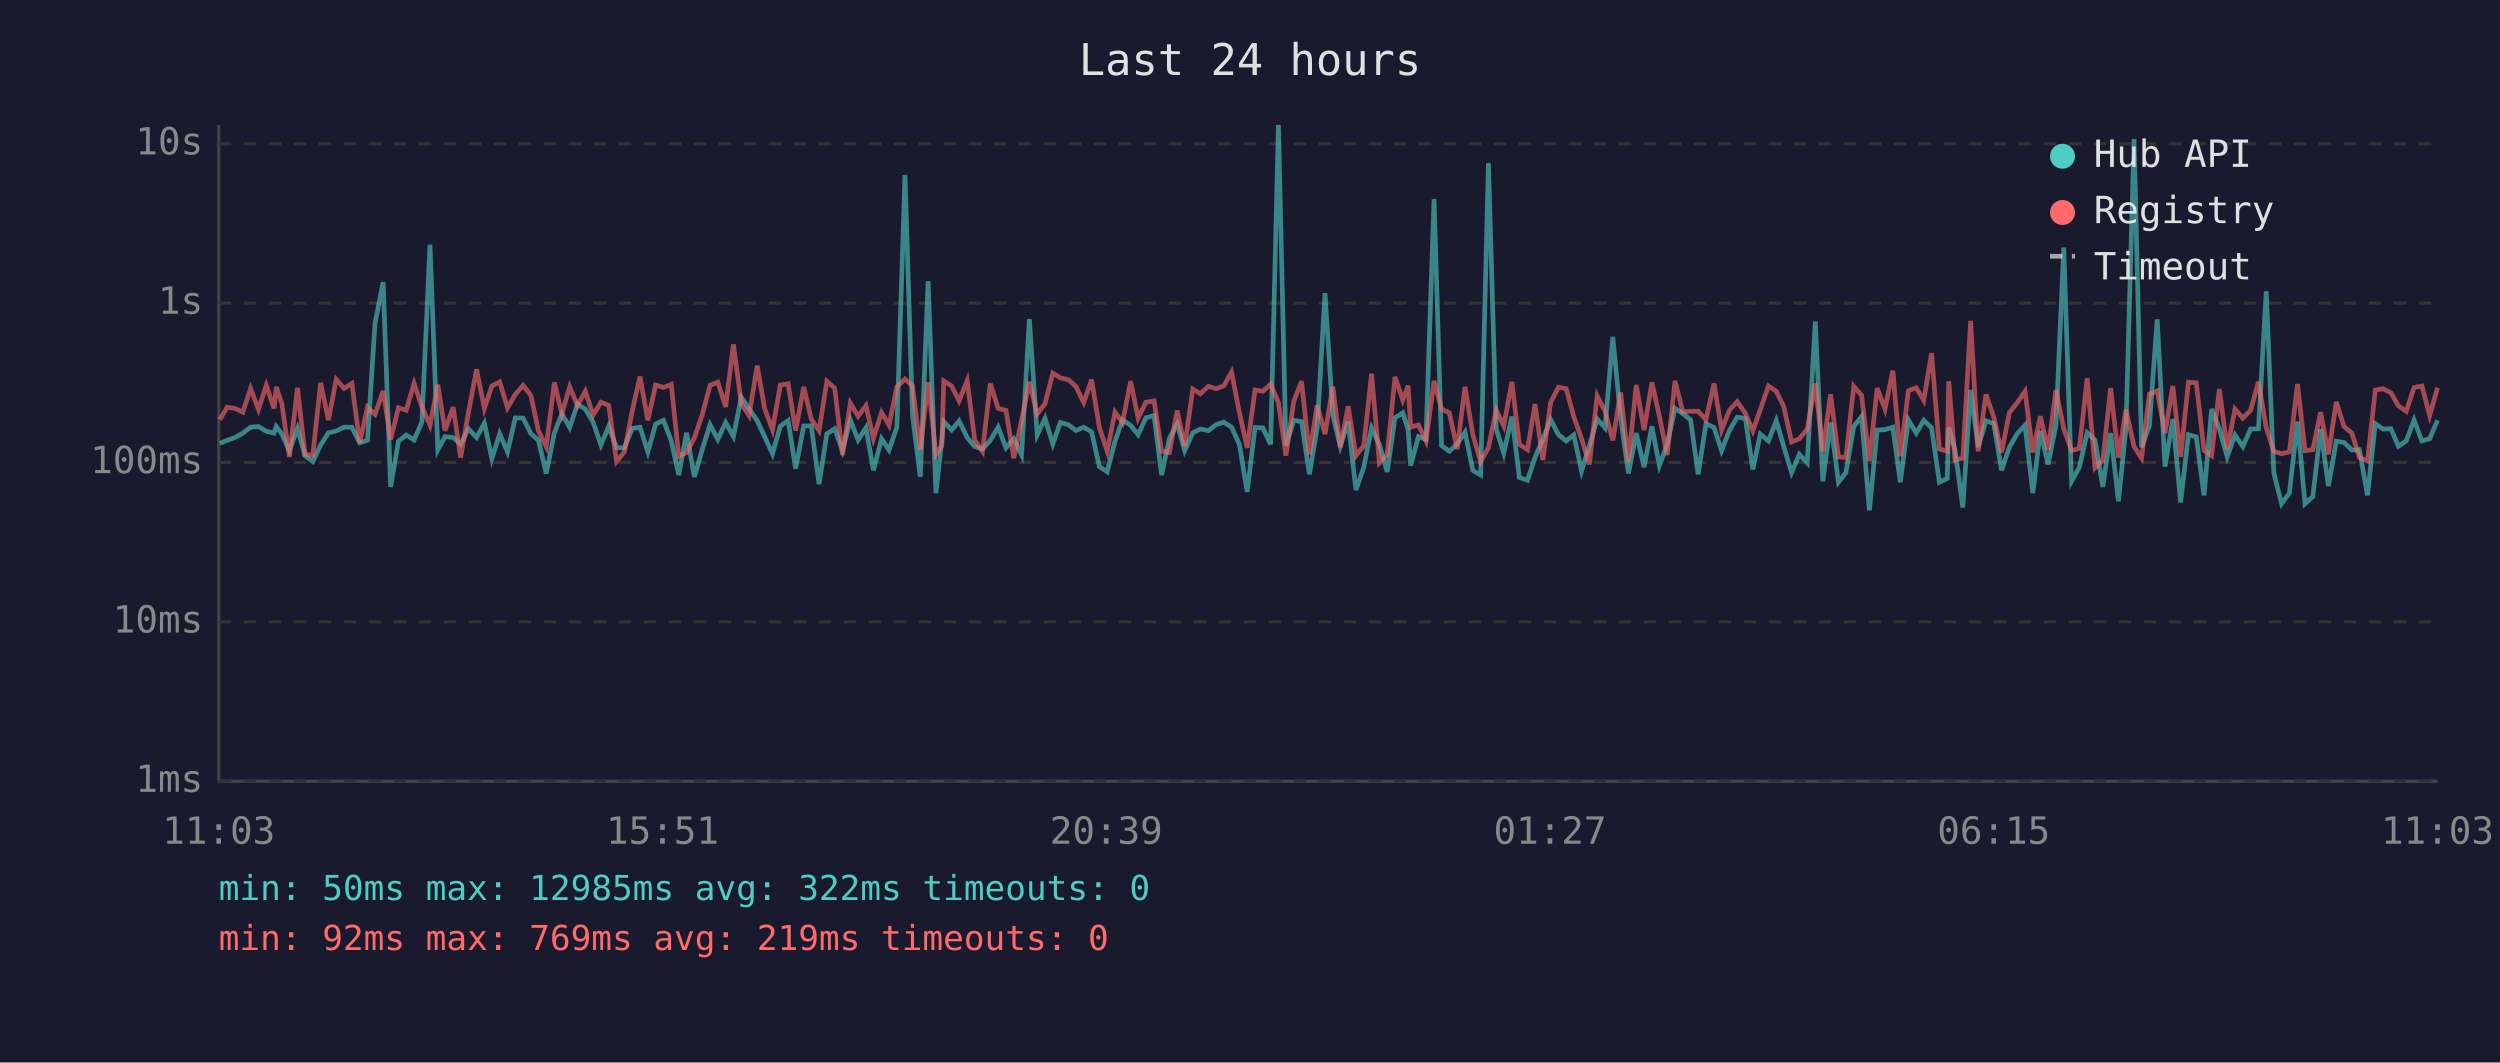
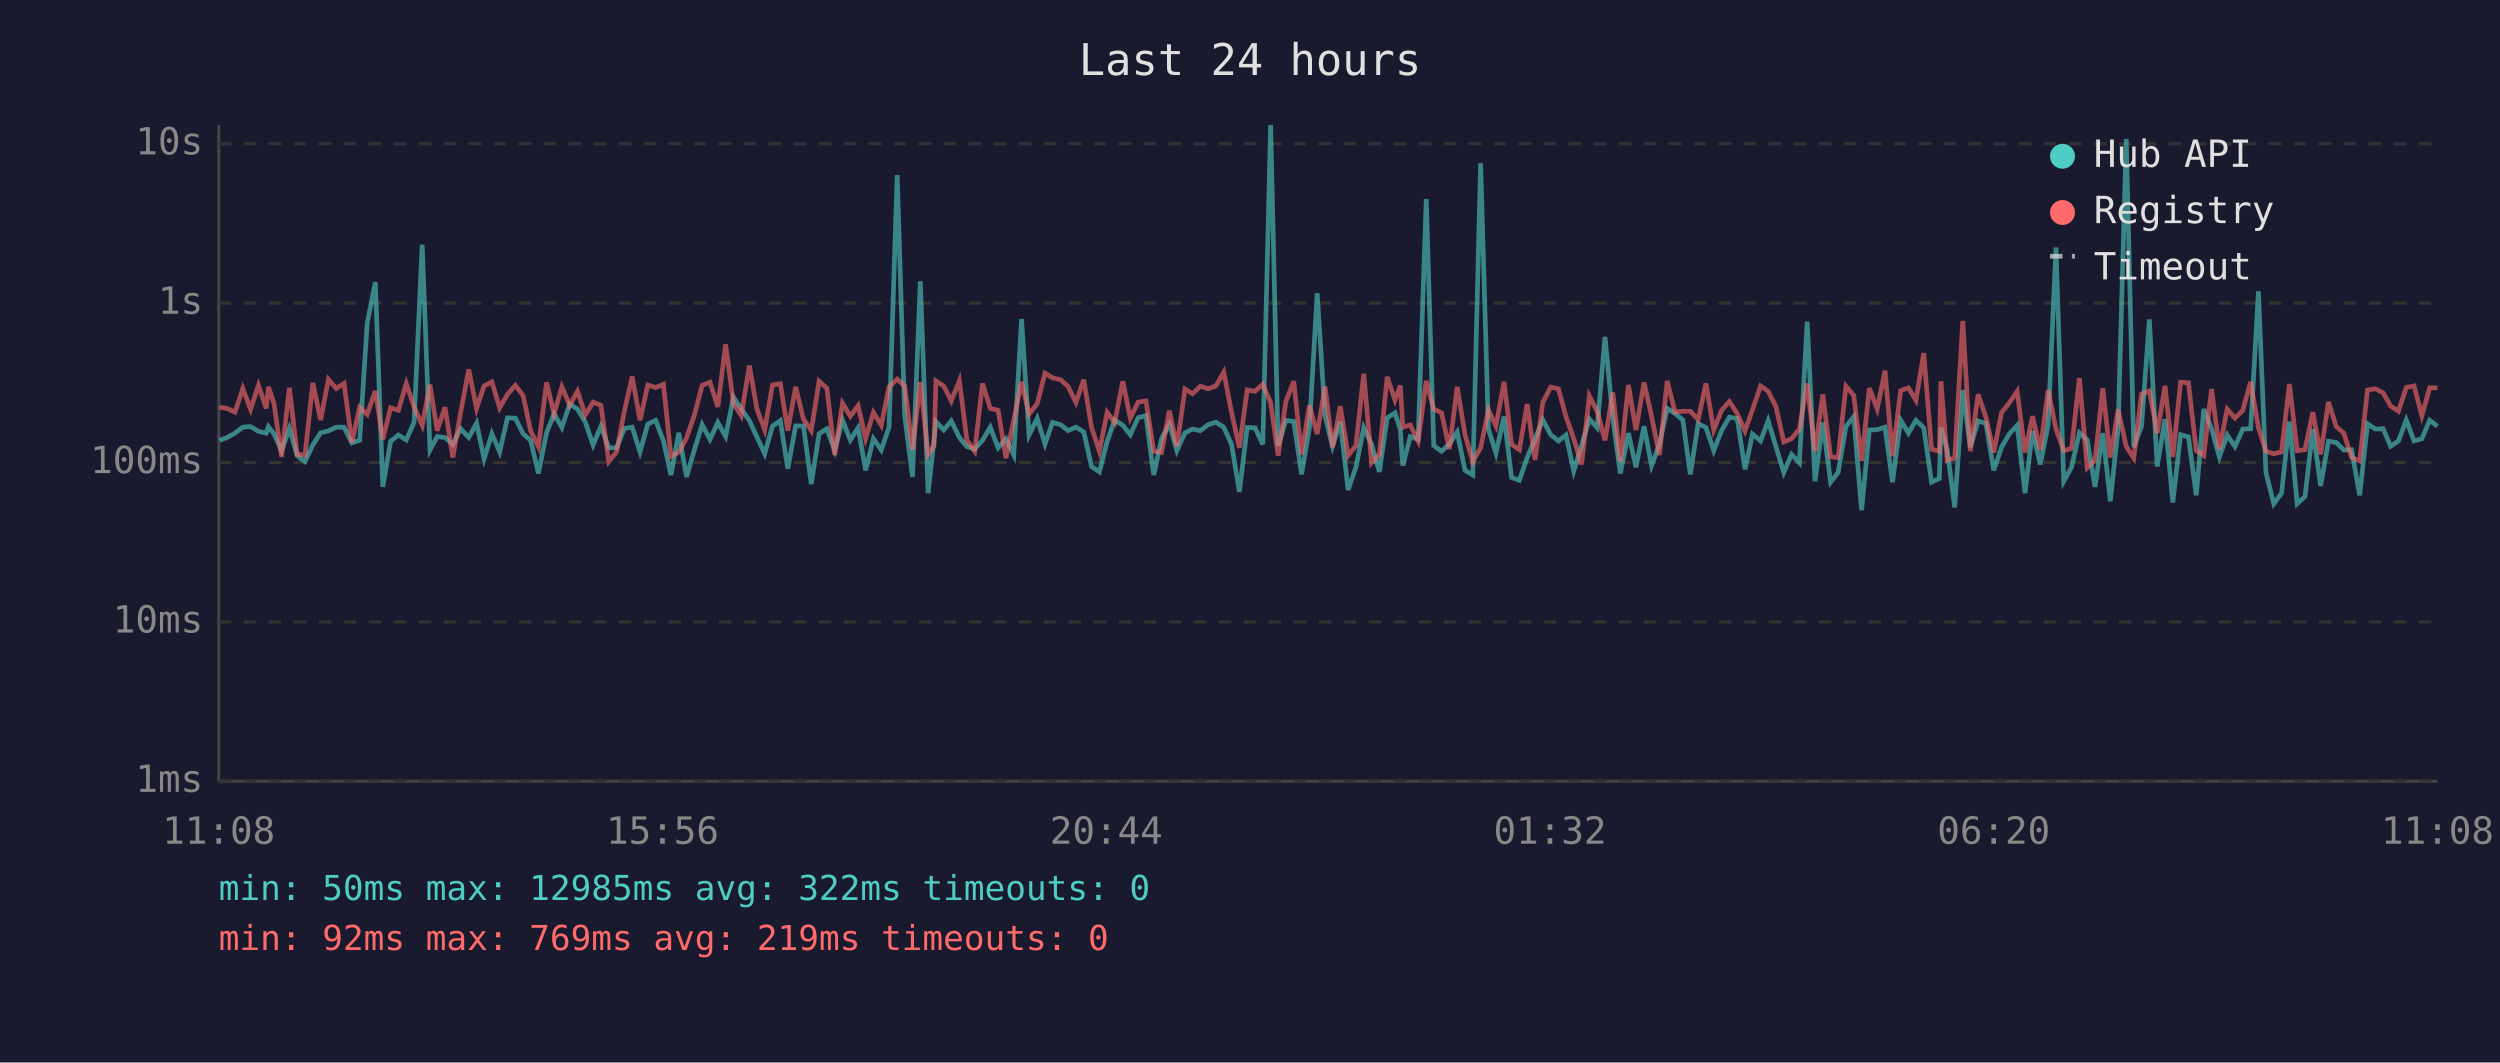
<svg xmlns="http://www.w3.org/2000/svg" viewBox="0 0 800 340" font-family="monospace" font-size="12">
  <rect width="800" height="340" fill="#1a1a2e" />
  <text x="400" y="24" fill="#e0e0e0" font-size="14" text-anchor="middle">Last 24 hours</text>
  <line x1="70" y1="40" x2="70" y2="250" stroke="#444" stroke-width="1" />
  <line x1="70" y1="250" x2="780" y2="250" stroke="#444" stroke-width="1" />
  <line x1="70" y1="250" x2="780" y2="250" stroke="#333" stroke-width="1" stroke-dasharray="4" />
  <text x="65" y="250" fill="#888" text-anchor="end" dominant-baseline="middle">1ms</text>
  <line x1="70" y1="199" x2="780" y2="199" stroke="#333" stroke-width="1" stroke-dasharray="4" />
  <text x="65" y="199" fill="#888" text-anchor="end" dominant-baseline="middle">10ms</text>
  <line x1="70" y1="148" x2="780" y2="148" stroke="#333" stroke-width="1" stroke-dasharray="4" />
  <text x="65" y="148" fill="#888" text-anchor="end" dominant-baseline="middle">100ms</text>
  <line x1="70" y1="97" x2="780" y2="97" stroke="#333" stroke-width="1" stroke-dasharray="4" />
  <text x="65" y="97" fill="#888" text-anchor="end" dominant-baseline="middle">1s</text>
  <line x1="70" y1="46" x2="780" y2="46" stroke="#333" stroke-width="1" stroke-dasharray="4" />
  <text x="65" y="46" fill="#888" text-anchor="end" dominant-baseline="middle">10s</text>
-   <text x="70" y="270" fill="#888" text-anchor="middle">11:03</text>
-   <text x="212" y="270" fill="#888" text-anchor="middle">15:51</text>
-   <text x="354" y="270" fill="#888" text-anchor="middle">20:39</text>
-   <text x="496" y="270" fill="#888" text-anchor="middle">01:27</text>
-   <text x="638" y="270" fill="#888" text-anchor="middle">06:15</text>
-   <text x="780" y="270" fill="#888" text-anchor="middle">11:03</text>
-   <polyline points="70.3,141.9 72.7,140.9 75.2,140.0 77.7,138.6 80.2,136.7 82.7,136.5 85.2,138.0 87.7,138.6 88.4,136.5 90.2,138.9 92.6,144.2 95.2,137.1 97.6,145.8 100.1,147.7 102.6,142.4 105.1,138.5 107.6,137.9 110.1,136.7 112.6,136.7 115.1,141.7 117.6,140.9 120.0,103.5 122.6,90.3 125.0,155.8 127.5,141.2 130.0,139.2 132.5,140.8 135.0,135.1 137.6,78.3 140.1,144.0 142.4,139.7 145.0,140.0 147.4,142.2 149.9,137.2 152.5,140.0 155.0,135.4 157.4,146.8 159.9,138.8 162.4,144.6 164.9,133.7 167.4,133.8 169.9,138.8 172.3,140.9 174.8,151.5 177.4,138.5 179.8,132.4 182.3,136.8 184.8,129.3 187.3,130.9 189.8,135.1 192.3,142.4 194.8,136.4 197.3,143.3 199.8,143.3 202.3,137.1 204.8,136.7 207.3,144.6 209.8,135.7 212.3,134.5 214.8,141.1 217.2,152.0 219.7,138.5 222.2,152.6 224.7,143.9 227.2,135.9 229.7,140.6 232.2,135.2 234.7,139.7 237.2,127.1 239.7,130.8 242.3,134.6 244.7,139.8 247.2,145.2 249.7,136.4 252.2,134.6 254.6,150.0 257.2,136.3 259.6,136.3 262.1,154.9 264.6,138.8 267.1,137.2 269.6,144.2 272.1,134.4 274.6,140.8 277.1,136.9 279.5,150.5 282.1,140.4 284.5,144.0 287.0,136.7 289.6,56.0 292.0,133.0 294.5,152.6 297.0,90.0 299.5,157.8 301.4,140.6 302.0,134.9 304.5,137.6 306.9,134.7 309.5,140.0 311.9,142.9 314.4,143.7 316.9,140.9 319.4,136.7 321.9,143.3 324.4,140.4 326.9,145.6 329.4,102.1 331.9,139.2 334.4,133.9 336.9,142.1 339.3,135.2 341.9,135.9 344.3,137.8 346.8,136.7 349.3,138.2 351.8,149.3 354.3,151.0 356.8,141.2 359.2,134.4 361.8,136.1 364.2,139.1 366.7,133.7 369.3,133.0 371.7,152.0 374.2,140.3 376.7,135.7 379.1,144.2 381.7,138.5 384.1,137.3 386.7,137.8 389.1,135.9 391.6,135.1 394.1,136.7 396.6,142.2 399.1,157.4 401.6,136.8 404.1,136.9 406.6,142.2 409.1,40.0 411.5,142.6 414.0,134.5 416.5,134.9 419.0,151.8 421.5,136.9 424.0,93.8 426.5,132.9 428.9,142.8 431.4,134.9 433.9,156.8 436.4,149.5 438.9,136.9 441.4,142.2 443.9,151.0 446.4,133.7 448.9,132.1 450.6,137.5 451.4,149.0 453.9,139.7 456.3,140.6 458.9,63.7 461.3,142.6 463.8,144.4 466.3,142.1 468.8,138.3 471.3,150.5 473.8,152.0 476.3,52.2 478.8,137.3 481.2,145.0 483.8,133.3 486.2,152.8 488.8,153.7 491.2,146.4 493.7,140.6 496.2,134.3 498.7,139.1 501.2,141.1 503.6,139.2 506.1,150.7 508.6,142.6 511.1,134.1 513.6,136.9 516.1,107.8 518.6,133.7 521.1,151.5 523.6,138.6 526.1,149.5 528.6,136.4 531.0,149.0 533.5,142.2 536.0,130.7 538.5,132.3 541.0,134.4 543.4,151.8 545.9,135.6 548.5,136.8 550.9,144.2 553.4,137.8 555.9,133.5 558.5,133.9 560.9,150.2 563.3,138.9 565.9,141.1 568.4,134.6 570.8,142.9 573.3,151.2 575.8,145.4 578.3,148.1 580.9,102.9 583.3,154.0 585.8,135.2 588.3,154.3 590.7,151.2 593.2,136.5 595.7,133.3 598.2,163.3 600.7,137.6 603.2,137.5 605.7,136.7 608.1,154.3 610.7,134.4 613.2,138.6 615.6,134.5 618.1,136.9 620.6,154.3 623.1,153.1 623.6,136.8 625.6,143.9 628.1,162.4 630.6,124.8 633.0,143.1 635.5,134.7 638.0,135.5 640.5,150.5 643.0,143.1 645.5,138.8 648.0,136.1 650.5,157.8 652.9,137.9 655.4,148.6 657.9,136.0 660.4,79.2 662.9,154.0 665.4,149.5 667.9,138.5 670.4,140.8 672.9,155.8 675.4,138.6 677.9,160.4 680.3,137.1 682.9,44.5 685.3,143.1 687.8,136.3 690.3,102.2 692.8,149.3 695.3,134.1 697.8,160.8 700.3,139.1 702.8,139.8 705.3,158.5 707.7,130.9 710.2,137.2 712.7,146.2 715.2,139.2 717.7,142.9 720.2,137.3 722.7,137.2 725.2,93.2 727.6,151.2 730.1,161.2 732.6,157.8 735.2,134.9 737.6,161.2 740.1,158.9 742.6,137.3 745.1,155.5 747.6,141.2 750.1,141.6 752.6,144.0 755.0,143.9 757.6,158.5 760.1,135.6 762.6,137.3 765.1,137.2 767.5,142.8 770.0,141.1 772.5,134.4 775.0,141.1 777.5,140.4 780.0,134.5" fill="none" stroke="#4ecdc4" stroke-width="1.5" opacity="0.6" />
-   <polyline points="70.3,134.3 72.7,130.3 75.2,130.7 77.7,131.9 80.2,124.3 82.7,131.0 85.2,123.3 87.7,130.7 88.4,123.8 90.2,129.2 92.6,146.2 95.2,124.1 97.6,145.4 100.1,145.6 102.6,122.5 105.1,134.4 107.6,121.4 110.1,124.3 112.6,122.7 115.1,141.6 117.6,130.3 120.0,132.6 122.6,125.1 125.0,140.6 127.5,130.5 130.0,131.3 132.5,122.7 135.0,130.2 137.6,136.1 140.1,123.1 142.4,137.8 145.0,130.3 147.4,146.4 149.9,132.0 152.5,118.2 155.0,130.7 157.4,123.5 159.9,122.2 162.4,130.5 164.9,126.2 167.4,123.3 169.9,126.6 172.3,137.9 174.8,142.9 177.4,122.4 179.8,132.4 182.3,123.8 184.8,129.7 187.3,125.2 189.8,132.8 192.3,128.7 194.8,129.7 197.3,147.7 199.8,144.6 202.3,131.6 204.8,120.5 207.3,134.5 209.8,123.2 212.3,124.0 214.8,123.0 217.2,146.0 219.7,144.8 222.2,140.1 224.7,132.8 227.2,123.3 229.7,122.3 232.2,130.2 234.7,110.2 237.2,129.1 239.7,133.0 242.3,117.0 244.7,130.8 247.2,137.5 249.7,123.2 252.2,122.8 254.6,137.8 257.2,123.8 259.6,134.1 262.1,137.8 264.6,122.0 267.1,124.2 269.6,145.6 272.1,129.0 274.6,133.2 277.1,129.8 279.5,140.3 282.1,132.0 284.5,136.1 287.0,123.8 289.6,121.3 292.0,123.5 294.5,143.9 297.0,122.3 299.5,145.4 301.4,142.6 302.0,121.9 304.5,123.5 306.9,128.3 309.5,121.8 311.9,140.8 314.4,144.4 316.9,122.7 319.4,130.7 321.9,131.3 324.4,146.6 326.9,134.4 329.4,122.2 331.9,132.5 334.4,129.2 336.9,119.4 339.3,120.9 341.9,121.5 344.3,123.7 346.8,128.8 349.3,121.5 351.8,136.8 354.3,144.4 356.8,131.9 359.2,135.2 361.8,122.0 364.2,133.8 366.7,128.7 369.3,128.3 371.7,144.4 374.2,144.8 376.7,131.4 379.1,142.8 381.7,124.5 384.1,126.0 386.7,123.6 389.1,124.4 391.6,123.5 394.1,119.1 396.6,132.0 399.1,143.3 401.6,124.8 404.1,125.2 406.6,123.0 409.1,128.8 411.5,145.8 414.0,128.4 416.5,122.0 419.0,145.4 421.5,129.7 424.0,138.9 426.5,123.7 428.9,143.1 431.4,130.0 433.9,145.8 436.4,142.6 438.9,119.6 441.4,148.1 443.9,145.4 446.4,120.6 448.9,128.0 450.6,123.4 451.4,136.7 453.9,136.0 456.3,141.1 458.9,121.9 461.3,130.9 463.8,132.1 466.3,143.7 468.8,123.8 471.3,139.1 473.8,147.7 476.3,143.3 478.8,131.2 481.2,136.3 483.8,122.2 486.2,142.2 488.8,143.9 491.2,129.3 493.7,147.2 496.2,128.8 498.7,123.9 501.2,124.4 503.6,133.3 506.1,140.4 508.6,148.6 511.1,126.7 513.6,131.6 516.1,140.9 518.6,125.6 521.1,147.7 523.6,123.2 526.1,137.6 528.6,122.4 531.0,133.2 533.5,145.6 536.0,121.9 538.5,131.8 541.0,131.6 543.4,131.6 545.9,134.3 548.5,122.7 550.9,137.6 553.4,131.3 555.9,128.5 558.5,132.3 560.9,137.9 563.3,131.1 565.9,123.5 568.4,125.2 570.8,130.1 573.3,141.4 575.8,140.4 578.3,137.3 580.9,122.7 583.3,144.4 585.8,126.2 588.3,146.2 590.7,146.4 593.2,123.6 595.7,126.5 598.2,147.5 600.7,124.2 603.2,130.9 605.7,118.6 608.1,146.0 610.7,125.0 613.2,124.1 615.6,128.1 618.1,113.0 620.6,143.7 623.1,144.4 623.6,122.0 625.6,147.2 628.1,146.6 630.6,102.7 633.0,144.4 635.5,126.2 638.0,133.5 640.5,144.8 643.0,132.0 645.5,128.9 648.0,125.2 650.5,144.8 652.9,133.2 655.4,144.0 657.9,124.8 660.4,137.2 662.9,144.2 665.4,143.5 667.9,121.0 670.4,149.7 672.9,147.2 675.4,124.2 677.9,146.4 680.3,131.1 682.9,142.9 685.3,146.6 687.8,126.1 690.3,125.1 692.8,138.6 695.3,123.5 697.8,146.2 700.3,122.3 702.8,122.5 705.3,144.2 707.7,145.8 710.2,124.5 712.7,143.7 715.2,130.9 717.7,133.8 720.2,131.3 722.7,122.2 725.2,136.9 727.6,144.4 730.1,145.2 732.6,144.6 735.2,122.9 737.6,144.2 740.1,143.9 742.6,131.9 745.1,145.4 747.6,128.6 750.1,136.5 752.6,138.6 755.0,146.4 757.6,147.5 760.1,124.8 762.6,124.4 765.1,125.7 767.5,129.9 770.0,131.6 772.5,124.0 775.0,123.5 777.5,133.0 780.0,124.1" fill="none" stroke="#ff6b6b" stroke-width="1.5" opacity="0.6" />
+   <text x="70" y="270" fill="#888" text-anchor="middle">11:08</text>
+   <text x="212" y="270" fill="#888" text-anchor="middle">15:56</text>
+   <text x="354" y="270" fill="#888" text-anchor="middle">20:44</text>
+   <text x="496" y="270" fill="#888" text-anchor="middle">01:32</text>
+   <text x="638" y="270" fill="#888" text-anchor="middle">06:20</text>
+   <text x="780" y="270" fill="#888" text-anchor="middle">11:08</text>
+   <polyline points="70.2,140.9 72.7,140.0 75.2,138.6 77.7,136.7 80.2,136.5 82.7,138.0 85.2,138.6 85.9,136.5 87.7,138.9 90.1,144.2 92.6,137.1 95.1,145.8 97.6,147.7 100.1,142.4 102.6,138.5 105.1,137.9 107.6,136.7 110.1,136.7 112.6,141.7 115.1,140.9 117.5,103.5 120.1,90.3 122.5,155.8 125.0,141.2 127.5,139.2 130.0,140.8 132.5,135.1 135.1,78.3 137.6,144.0 139.9,139.7 142.4,140.0 144.9,142.2 147.4,137.2 150.0,140.0 152.5,135.4 154.9,146.8 157.4,138.8 159.9,144.6 162.4,133.7 164.9,133.8 167.4,138.8 169.8,140.9 172.3,151.5 174.9,138.5 177.3,132.4 179.8,136.8 182.3,129.3 184.8,130.9 187.3,135.1 189.8,142.4 192.3,136.4 194.8,143.3 197.3,143.3 199.8,137.1 202.3,136.7 204.8,144.6 207.3,135.7 209.8,134.5 212.3,141.1 214.7,152.0 217.2,138.5 219.7,152.6 222.2,143.9 224.7,135.9 227.2,140.6 229.7,135.2 232.2,139.7 234.7,127.1 237.2,130.8 239.8,134.6 242.2,139.8 244.7,145.2 247.2,136.4 249.7,134.6 252.1,150.0 254.6,136.3 257.1,136.3 259.6,154.9 262.1,138.8 264.6,137.2 267.1,144.2 269.6,134.4 272.1,140.8 274.6,136.9 277.0,150.5 279.5,140.4 282.0,144.0 284.5,136.7 287.1,56.0 289.5,133.0 292.0,152.6 294.5,90.0 297.0,157.8 298.9,140.6 299.5,134.9 302.0,137.6 304.4,134.7 307.0,140.0 309.4,142.9 311.9,143.7 314.4,140.9 316.9,136.7 319.4,143.3 321.9,140.4 324.4,145.6 326.9,102.1 329.3,139.2 331.9,133.9 334.4,142.1 336.8,135.2 339.4,135.9 341.8,137.8 344.3,136.7 346.8,138.2 349.3,149.3 351.8,151.0 354.3,141.2 356.7,134.4 359.3,136.1 361.7,139.1 364.2,133.7 366.7,133.0 369.2,152.0 371.7,140.3 374.2,135.7 376.6,144.2 379.2,138.5 381.6,137.3 384.1,137.8 386.6,135.9 389.1,135.1 391.6,136.7 394.1,142.2 396.6,157.4 399.1,136.8 401.6,136.9 404.1,142.2 406.6,40.0 409.0,142.6 411.5,134.5 414.0,134.9 416.5,151.8 419.0,136.9 421.5,93.8 424.0,132.9 426.4,142.8 428.9,134.9 431.4,156.8 433.9,149.5 436.4,136.9 438.9,142.2 441.4,151.0 443.9,133.7 446.4,132.1 448.1,137.5 448.9,149.0 451.3,139.7 453.8,140.6 456.4,63.7 458.8,142.6 461.3,144.4 463.8,142.1 466.3,138.3 468.8,150.5 471.3,152.0 473.8,52.2 476.3,137.3 478.7,145.0 481.3,133.3 483.7,152.8 486.2,153.7 488.7,146.4 491.2,140.6 493.7,134.3 496.2,139.1 498.7,141.1 501.1,139.2 503.6,150.7 506.1,142.6 508.6,134.1 511.1,136.9 513.6,107.8 516.1,133.7 518.5,151.5 521.1,138.6 523.5,149.5 526.1,136.4 528.5,149.0 531.0,142.2 533.5,130.7 536.0,132.3 538.5,134.4 540.9,151.8 543.4,135.6 545.9,136.8 548.4,144.2 550.9,137.8 553.4,133.5 555.9,133.9 558.4,150.2 560.8,138.9 563.4,141.1 565.8,134.6 568.3,142.9 570.8,151.2 573.3,145.4 575.8,148.1 578.3,102.9 580.8,154.0 583.3,135.2 585.8,154.3 588.2,151.2 590.7,136.5 593.2,133.3 595.7,163.3 598.2,137.6 600.7,137.5 603.2,136.7 605.6,154.3 608.2,134.4 610.7,138.6 613.1,134.5 615.6,136.9 618.1,154.3 620.6,153.1 621.1,136.8 623.1,143.9 625.5,162.4 628.1,124.8 630.5,143.1 633.0,134.7 635.5,135.5 638.0,150.5 640.5,143.1 643.0,138.8 645.5,136.1 648.0,157.8 650.4,137.9 652.9,148.6 655.4,136.0 657.9,79.2 660.4,154.0 662.9,149.5 665.4,138.5 667.9,140.8 670.4,155.8 672.9,138.6 675.3,160.4 677.8,137.1 680.4,44.5 682.8,143.1 685.3,136.3 687.8,102.2 690.3,149.3 692.8,134.1 695.3,160.8 697.8,139.1 700.3,139.8 702.8,158.5 705.2,130.9 707.7,137.2 710.2,146.2 712.7,139.2 715.2,142.9 717.7,137.3 720.2,137.2 722.7,93.2 725.1,151.2 727.6,161.2 730.1,157.8 732.6,134.9 735.1,161.2 737.6,158.9 740.1,137.3 742.6,155.5 745.1,141.2 747.6,141.6 750.0,144.0 752.5,143.9 755.1,158.5 757.6,135.6 760.1,137.3 762.6,137.2 765.0,142.8 767.5,141.1 770.0,134.4 772.5,141.1 775.0,140.4 777.5,134.5 780.0,136.4" fill="none" stroke="#4ecdc4" stroke-width="1.5" opacity="0.6" />
+   <polyline points="70.2,130.3 72.7,130.7 75.2,131.9 77.7,124.3 80.2,131.0 82.7,123.3 85.2,130.7 85.9,123.8 87.7,129.2 90.1,146.2 92.6,124.1 95.1,145.4 97.6,145.6 100.1,122.5 102.6,134.4 105.1,121.4 107.6,124.3 110.1,122.7 112.6,141.6 115.1,130.3 117.5,132.6 120.1,125.1 122.5,140.6 125.0,130.5 127.5,131.3 130.0,122.7 132.5,130.2 135.1,136.1 137.6,123.1 139.9,137.8 142.4,130.3 144.9,146.4 147.4,132.0 150.0,118.2 152.5,130.7 154.9,123.5 157.4,122.2 159.9,130.5 162.4,126.2 164.9,123.3 167.4,126.6 169.8,137.9 172.3,142.9 174.9,122.4 177.3,132.4 179.8,123.8 182.3,129.7 184.8,125.2 187.3,132.8 189.8,128.7 192.3,129.7 194.8,147.7 197.3,144.6 199.8,131.6 202.3,120.5 204.8,134.5 207.3,123.2 209.8,124.0 212.3,123.0 214.7,146.0 217.2,144.8 219.7,140.1 222.2,132.8 224.7,123.3 227.2,122.3 229.7,130.2 232.2,110.2 234.7,129.1 237.2,133.0 239.8,117.0 242.2,130.8 244.7,137.5 247.2,123.2 249.7,122.8 252.1,137.8 254.6,123.8 257.1,134.1 259.6,137.8 262.1,122.0 264.6,124.2 267.1,145.6 269.6,129.0 272.1,133.2 274.6,129.8 277.0,140.3 279.5,132.0 282.0,136.1 284.5,123.8 287.1,121.3 289.5,123.5 292.0,143.9 294.5,122.3 297.0,145.4 298.9,142.6 299.5,121.9 302.0,123.5 304.4,128.3 307.0,121.8 309.4,140.8 311.9,144.4 314.4,122.7 316.9,130.7 319.4,131.3 321.9,146.6 324.4,134.4 326.9,122.2 329.3,132.5 331.9,129.2 334.4,119.4 336.8,120.9 339.4,121.5 341.8,123.7 344.3,128.8 346.8,121.5 349.3,136.8 351.8,144.4 354.3,131.9 356.7,135.2 359.3,122.0 361.7,133.8 364.2,128.7 366.7,128.3 369.2,144.4 371.7,144.8 374.2,131.4 376.6,142.8 379.2,124.5 381.6,126.0 384.1,123.6 386.6,124.4 389.1,123.5 391.6,119.1 394.1,132.0 396.6,143.3 399.1,124.8 401.6,125.2 404.1,123.0 406.6,128.8 409.0,145.8 411.5,128.4 414.0,122.0 416.5,145.4 419.0,129.7 421.5,138.9 424.0,123.7 426.4,143.1 428.9,130.0 431.4,145.8 433.9,142.6 436.4,119.6 438.9,148.1 441.4,145.4 443.9,120.6 446.4,128.0 448.1,123.4 448.9,136.7 451.3,136.0 453.8,141.1 456.4,121.9 458.8,130.9 461.3,132.1 463.8,143.7 466.3,123.8 468.8,139.1 471.3,147.7 473.8,143.3 476.3,131.2 478.7,136.3 481.3,122.2 483.7,142.2 486.2,143.9 488.7,129.3 491.2,147.2 493.7,128.8 496.2,123.9 498.7,124.4 501.1,133.3 503.6,140.4 506.1,148.6 508.6,126.7 511.1,131.6 513.6,140.9 516.1,125.6 518.5,147.7 521.1,123.2 523.5,137.6 526.1,122.4 528.5,133.2 531.0,145.6 533.5,121.9 536.0,131.8 538.5,131.6 540.9,131.6 543.4,134.3 545.9,122.7 548.4,137.6 550.9,131.3 553.4,128.5 555.9,132.3 558.4,137.9 560.8,131.1 563.4,123.5 565.8,125.2 568.3,130.1 570.8,141.4 573.3,140.4 575.8,137.3 578.3,122.7 580.8,144.4 583.3,126.2 585.8,146.2 588.2,146.4 590.7,123.6 593.2,126.5 595.7,147.5 598.2,124.2 600.7,130.9 603.2,118.6 605.6,146.0 608.2,125.0 610.7,124.1 613.1,128.1 615.6,113.0 618.1,143.7 620.6,144.4 621.1,122.0 623.1,147.2 625.5,146.6 628.1,102.7 630.5,144.4 633.0,126.2 635.5,133.5 638.0,144.8 640.5,132.0 643.0,128.9 645.5,125.2 648.0,144.8 650.4,133.2 652.9,144.0 655.4,124.8 657.9,137.2 660.4,144.2 662.9,143.5 665.4,121.0 667.9,149.7 670.4,147.2 672.9,124.2 675.3,146.4 677.8,131.1 680.4,142.9 682.8,146.6 685.3,126.1 687.8,125.1 690.3,138.6 692.8,123.5 695.3,146.2 697.8,122.3 700.3,122.5 702.8,144.2 705.2,145.8 707.7,124.5 710.2,143.7 712.7,130.9 715.2,133.8 717.7,131.3 720.2,122.2 722.7,136.9 725.1,144.4 727.6,145.2 730.1,144.6 732.6,122.9 735.1,144.2 737.6,143.9 740.1,131.9 742.6,145.4 745.1,128.6 747.6,136.5 750.0,138.6 752.5,146.4 755.1,147.5 757.6,124.8 760.1,124.4 762.6,125.7 765.0,129.9 767.5,131.6 770.0,124.0 772.5,123.5 775.0,133.0 777.5,124.1 780.0,124.1" fill="none" stroke="#ff6b6b" stroke-width="1.5" opacity="0.6" />
  <circle cx="660" cy="50" r="4" fill="#4ecdc4" />
  <text x="670" y="50" fill="#e0e0e0" dominant-baseline="middle">Hub API</text>
  <circle cx="660" cy="68" r="4" fill="#ff6b6b" />
  <text x="670" y="68" fill="#e0e0e0" dominant-baseline="middle">Registry</text>
  <line x1="656" y1="82" x2="664" y2="82" stroke="#e0e0e0" stroke-width="1.5" stroke-dasharray="4,3" opacity="0.7" />
  <text x="670" y="86" fill="#e0e0e0" dominant-baseline="middle">Timeout</text>
  <text x="70" y="288" fill="#4ecdc4" font-size="11">min: 50ms  max: 12985ms  avg: 322ms  timeouts: 0</text>
  <text x="70" y="304" fill="#ff6b6b" font-size="11">min: 92ms  max: 769ms  avg: 219ms  timeouts: 0</text>
</svg>
